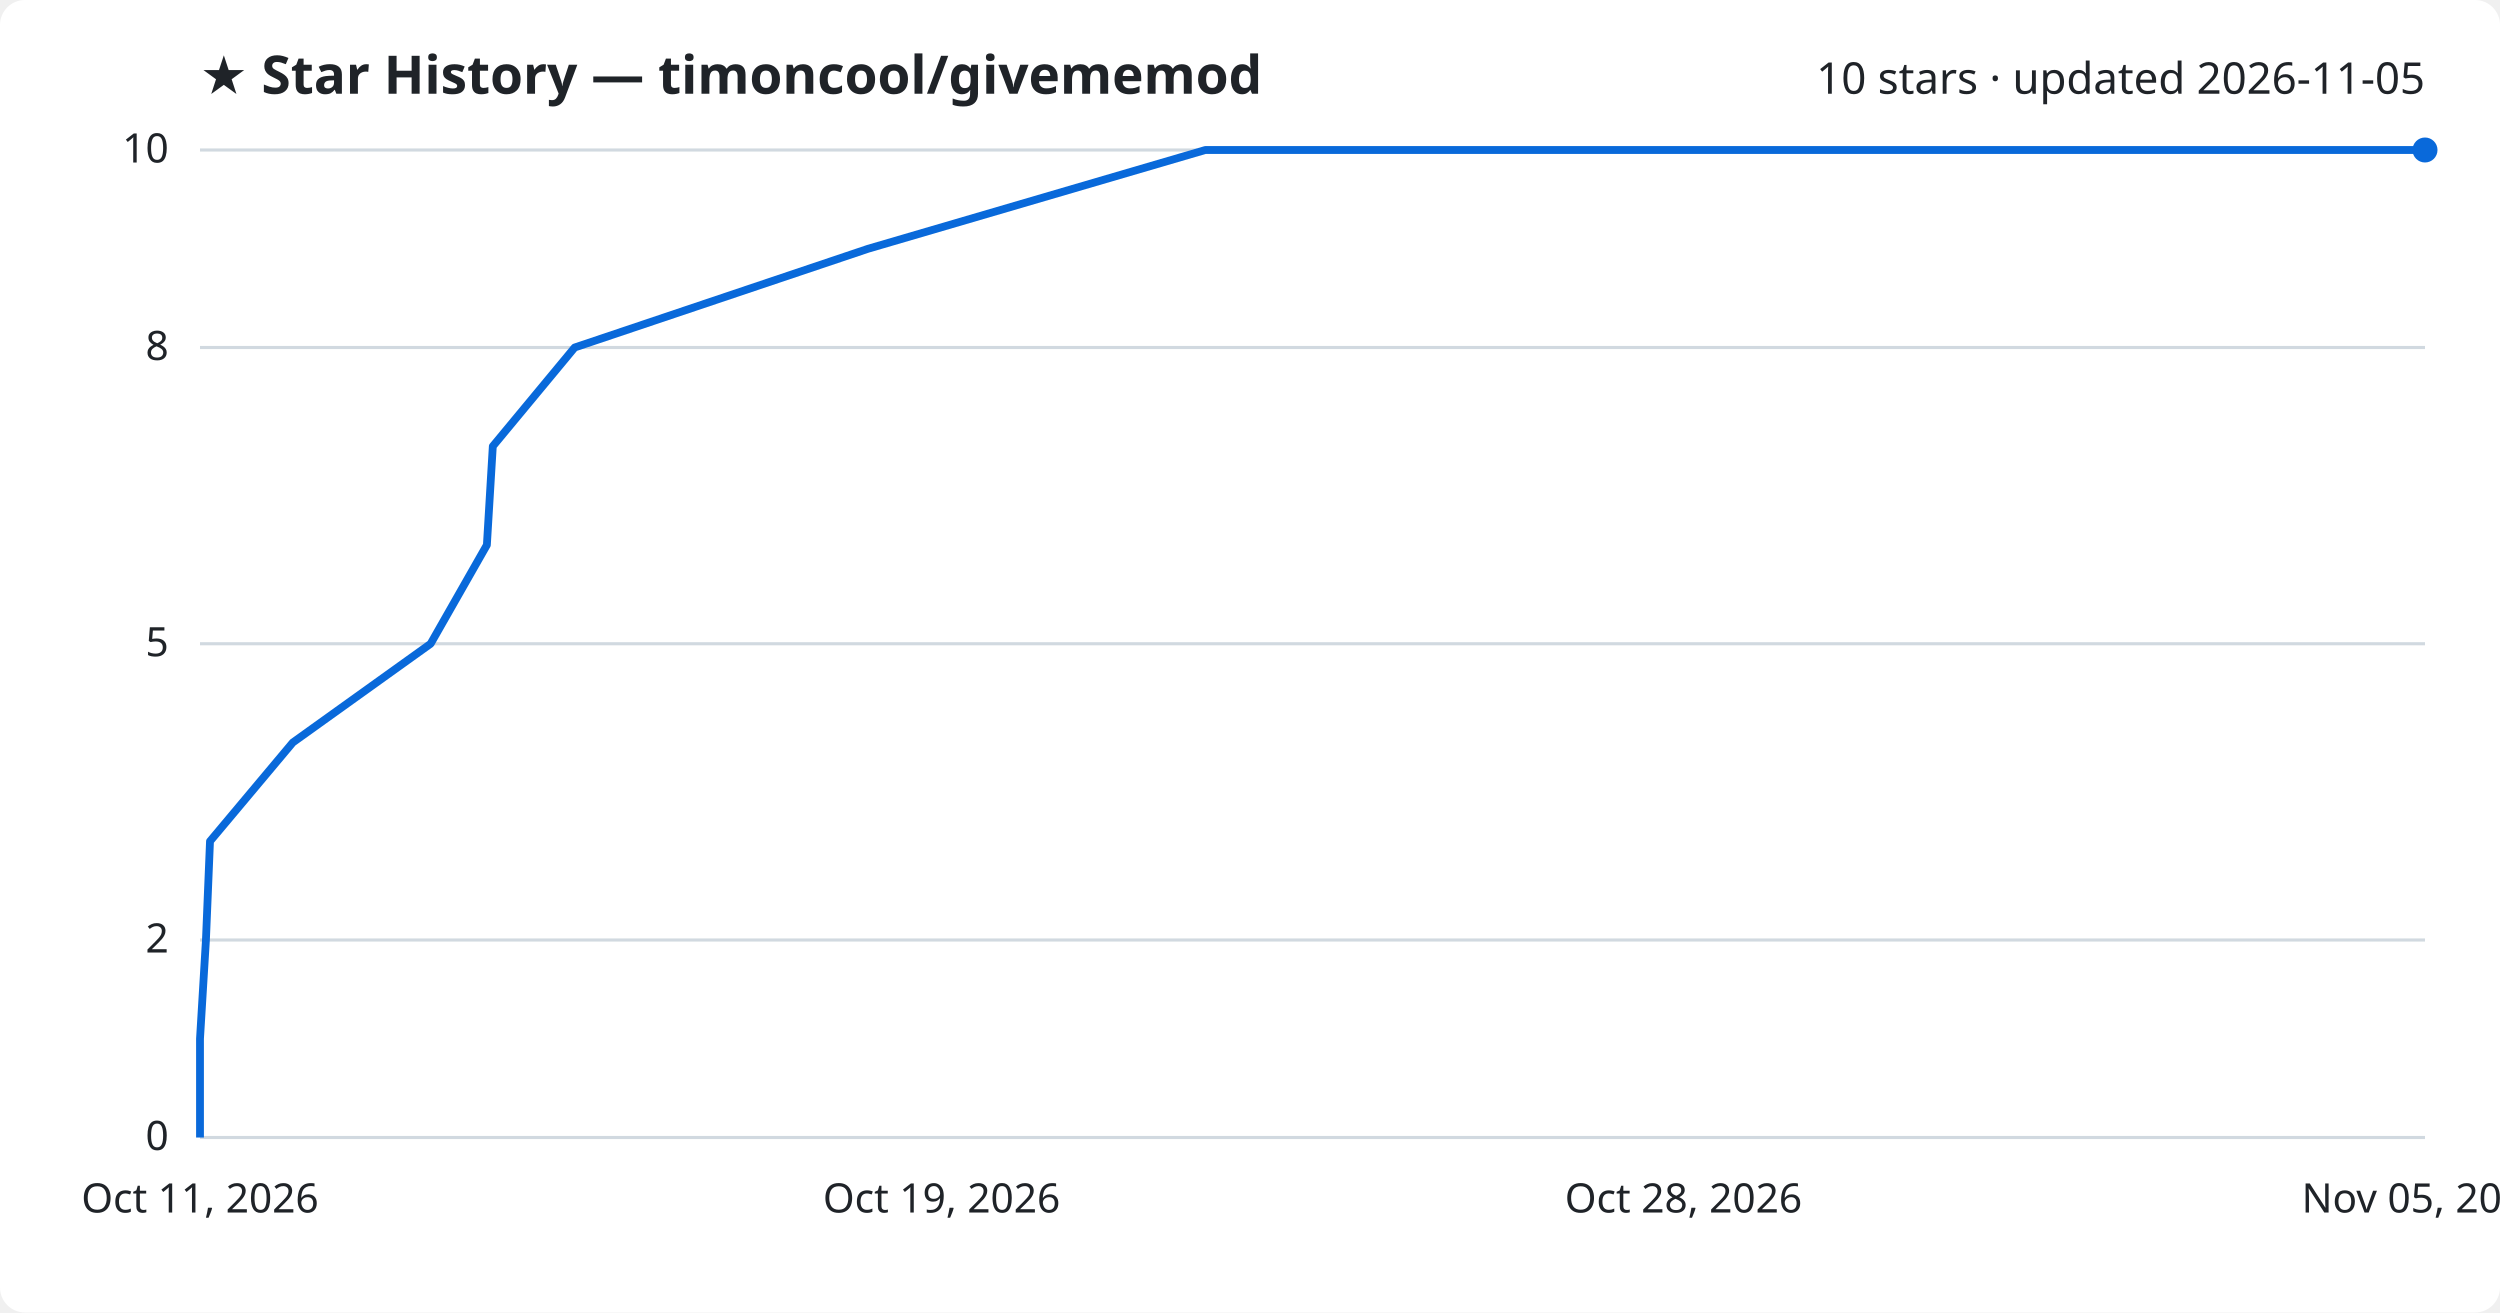
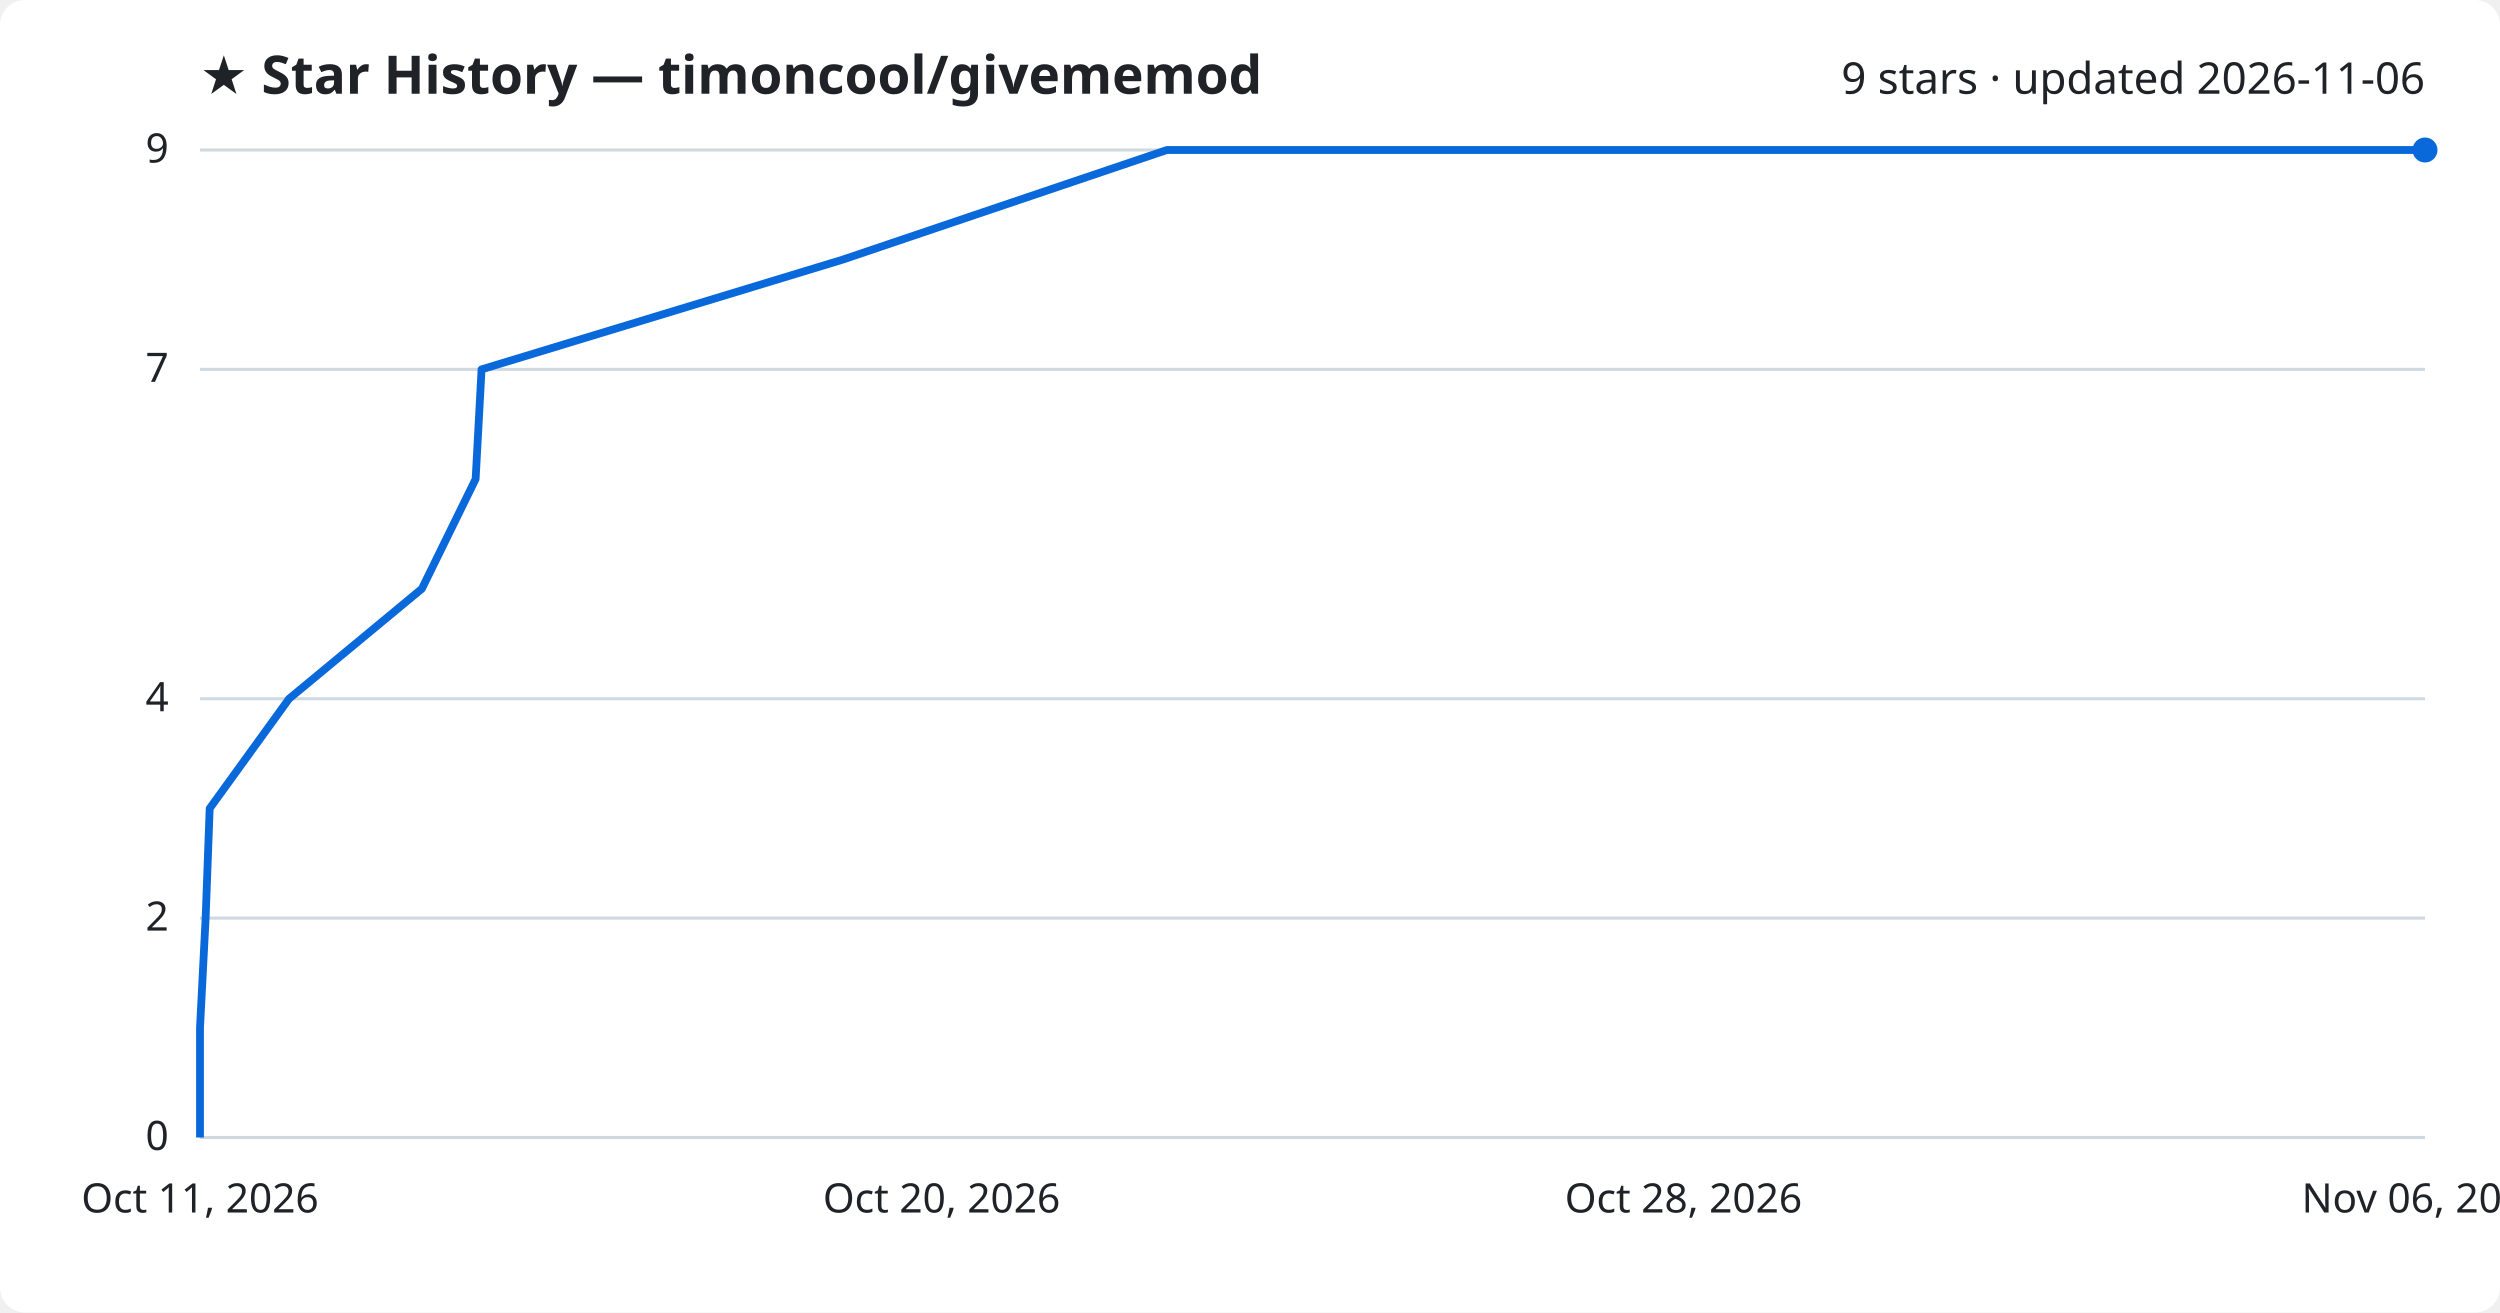
<svg xmlns="http://www.w3.org/2000/svg" viewBox="0 0 800 420" font-family="Segoe UI, sans-serif">
  <rect width="800" height="420" fill="#ffffff" rx="8" />
  <text x="64" y="30" fill="#1f2328" font-size="17" font-weight="700">★ Star History — timoncool/givememod</text>
-   <text x="776" y="30" fill="#1f2328" font-size="14" text-anchor="end">10 stars · updated 2026-11-05</text>
+   <text x="776" y="30" fill="#1f2328" font-size="14" text-anchor="end">9 stars · updated 2026-11-06</text>
  <line x1="64" y1="364.0" x2="776" y2="364.0" stroke="#d1d9e0" stroke-width="1" />
  <text x="54" y="368.0" fill="#1f2328" font-size="13" text-anchor="end">0</text>
-   <line x1="64" y1="300.8" x2="776" y2="300.8" stroke="#d1d9e0" stroke-width="1" />
-   <text x="54" y="304.8" fill="#1f2328" font-size="13" text-anchor="end">2</text>
-   <line x1="64" y1="206.0" x2="776" y2="206.0" stroke="#d1d9e0" stroke-width="1" />
-   <text x="54" y="210.0" fill="#1f2328" font-size="13" text-anchor="end">5</text>
-   <line x1="64" y1="111.2" x2="776" y2="111.2" stroke="#d1d9e0" stroke-width="1" />
-   <text x="54" y="115.2" fill="#1f2328" font-size="13" text-anchor="end">8</text>
+   <line x1="64" y1="293.8" x2="776" y2="293.8" stroke="#d1d9e0" stroke-width="1" />
+   <text x="54" y="297.8" fill="#1f2328" font-size="13" text-anchor="end">2</text>
+   <line x1="64" y1="223.6" x2="776" y2="223.6" stroke="#d1d9e0" stroke-width="1" />
+   <text x="54" y="227.6" fill="#1f2328" font-size="13" text-anchor="end">4</text>
+   <line x1="64" y1="118.2" x2="776" y2="118.2" stroke="#d1d9e0" stroke-width="1" />
+   <text x="54" y="122.2" fill="#1f2328" font-size="13" text-anchor="end">7</text>
  <line x1="64" y1="48.0" x2="776" y2="48.0" stroke="#d1d9e0" stroke-width="1" />
-   <text x="54" y="52.0" fill="#1f2328" font-size="13" text-anchor="end">10</text>
-   <path d="M64.0,364.0 L64.0,332.4 L65.9,300.8 L67.2,269.2 L93.7,237.6 L137.8,206.0 L155.8,174.4 L157.7,142.8 L183.9,111.2 L277.8,79.6 L385.7,48.0 L776.0,48.0" fill="none" stroke="#0969da" stroke-width="2.5" stroke-linejoin="round" />
+   <text x="54" y="52.0" fill="#1f2328" font-size="13" text-anchor="end">9</text>
+   <path d="M64.0,364.0 L64.0,328.9 L65.8,293.8 L67.1,258.7 L92.5,223.6 L135.0,188.4 L152.2,153.3 L154.1,118.2 L269.6,83.1 L373.4,48.0 L776.0,48.0" fill="none" stroke="#0969da" stroke-width="2.5" stroke-linejoin="round" />
  <circle cx="776.0" cy="48.0" r="4" fill="#0969da" />
  <text x="64.0" y="388" fill="#1f2328" font-size="13" text-anchor="middle">Oct 11, 2026</text>
-   <text x="301.3" y="388" fill="#1f2328" font-size="13" text-anchor="middle">Oct 19, 2026</text>
+   <text x="301.3" y="388" fill="#1f2328" font-size="13" text-anchor="middle">Oct 20, 2026</text>
  <text x="538.7" y="388" fill="#1f2328" font-size="13" text-anchor="middle">Oct 28, 2026</text>
-   <text x="776.0" y="388" fill="#1f2328" font-size="13" text-anchor="middle">Nov 05, 2026</text>
+   <text x="776.0" y="388" fill="#1f2328" font-size="13" text-anchor="middle">Nov 06, 2026</text>
</svg>
